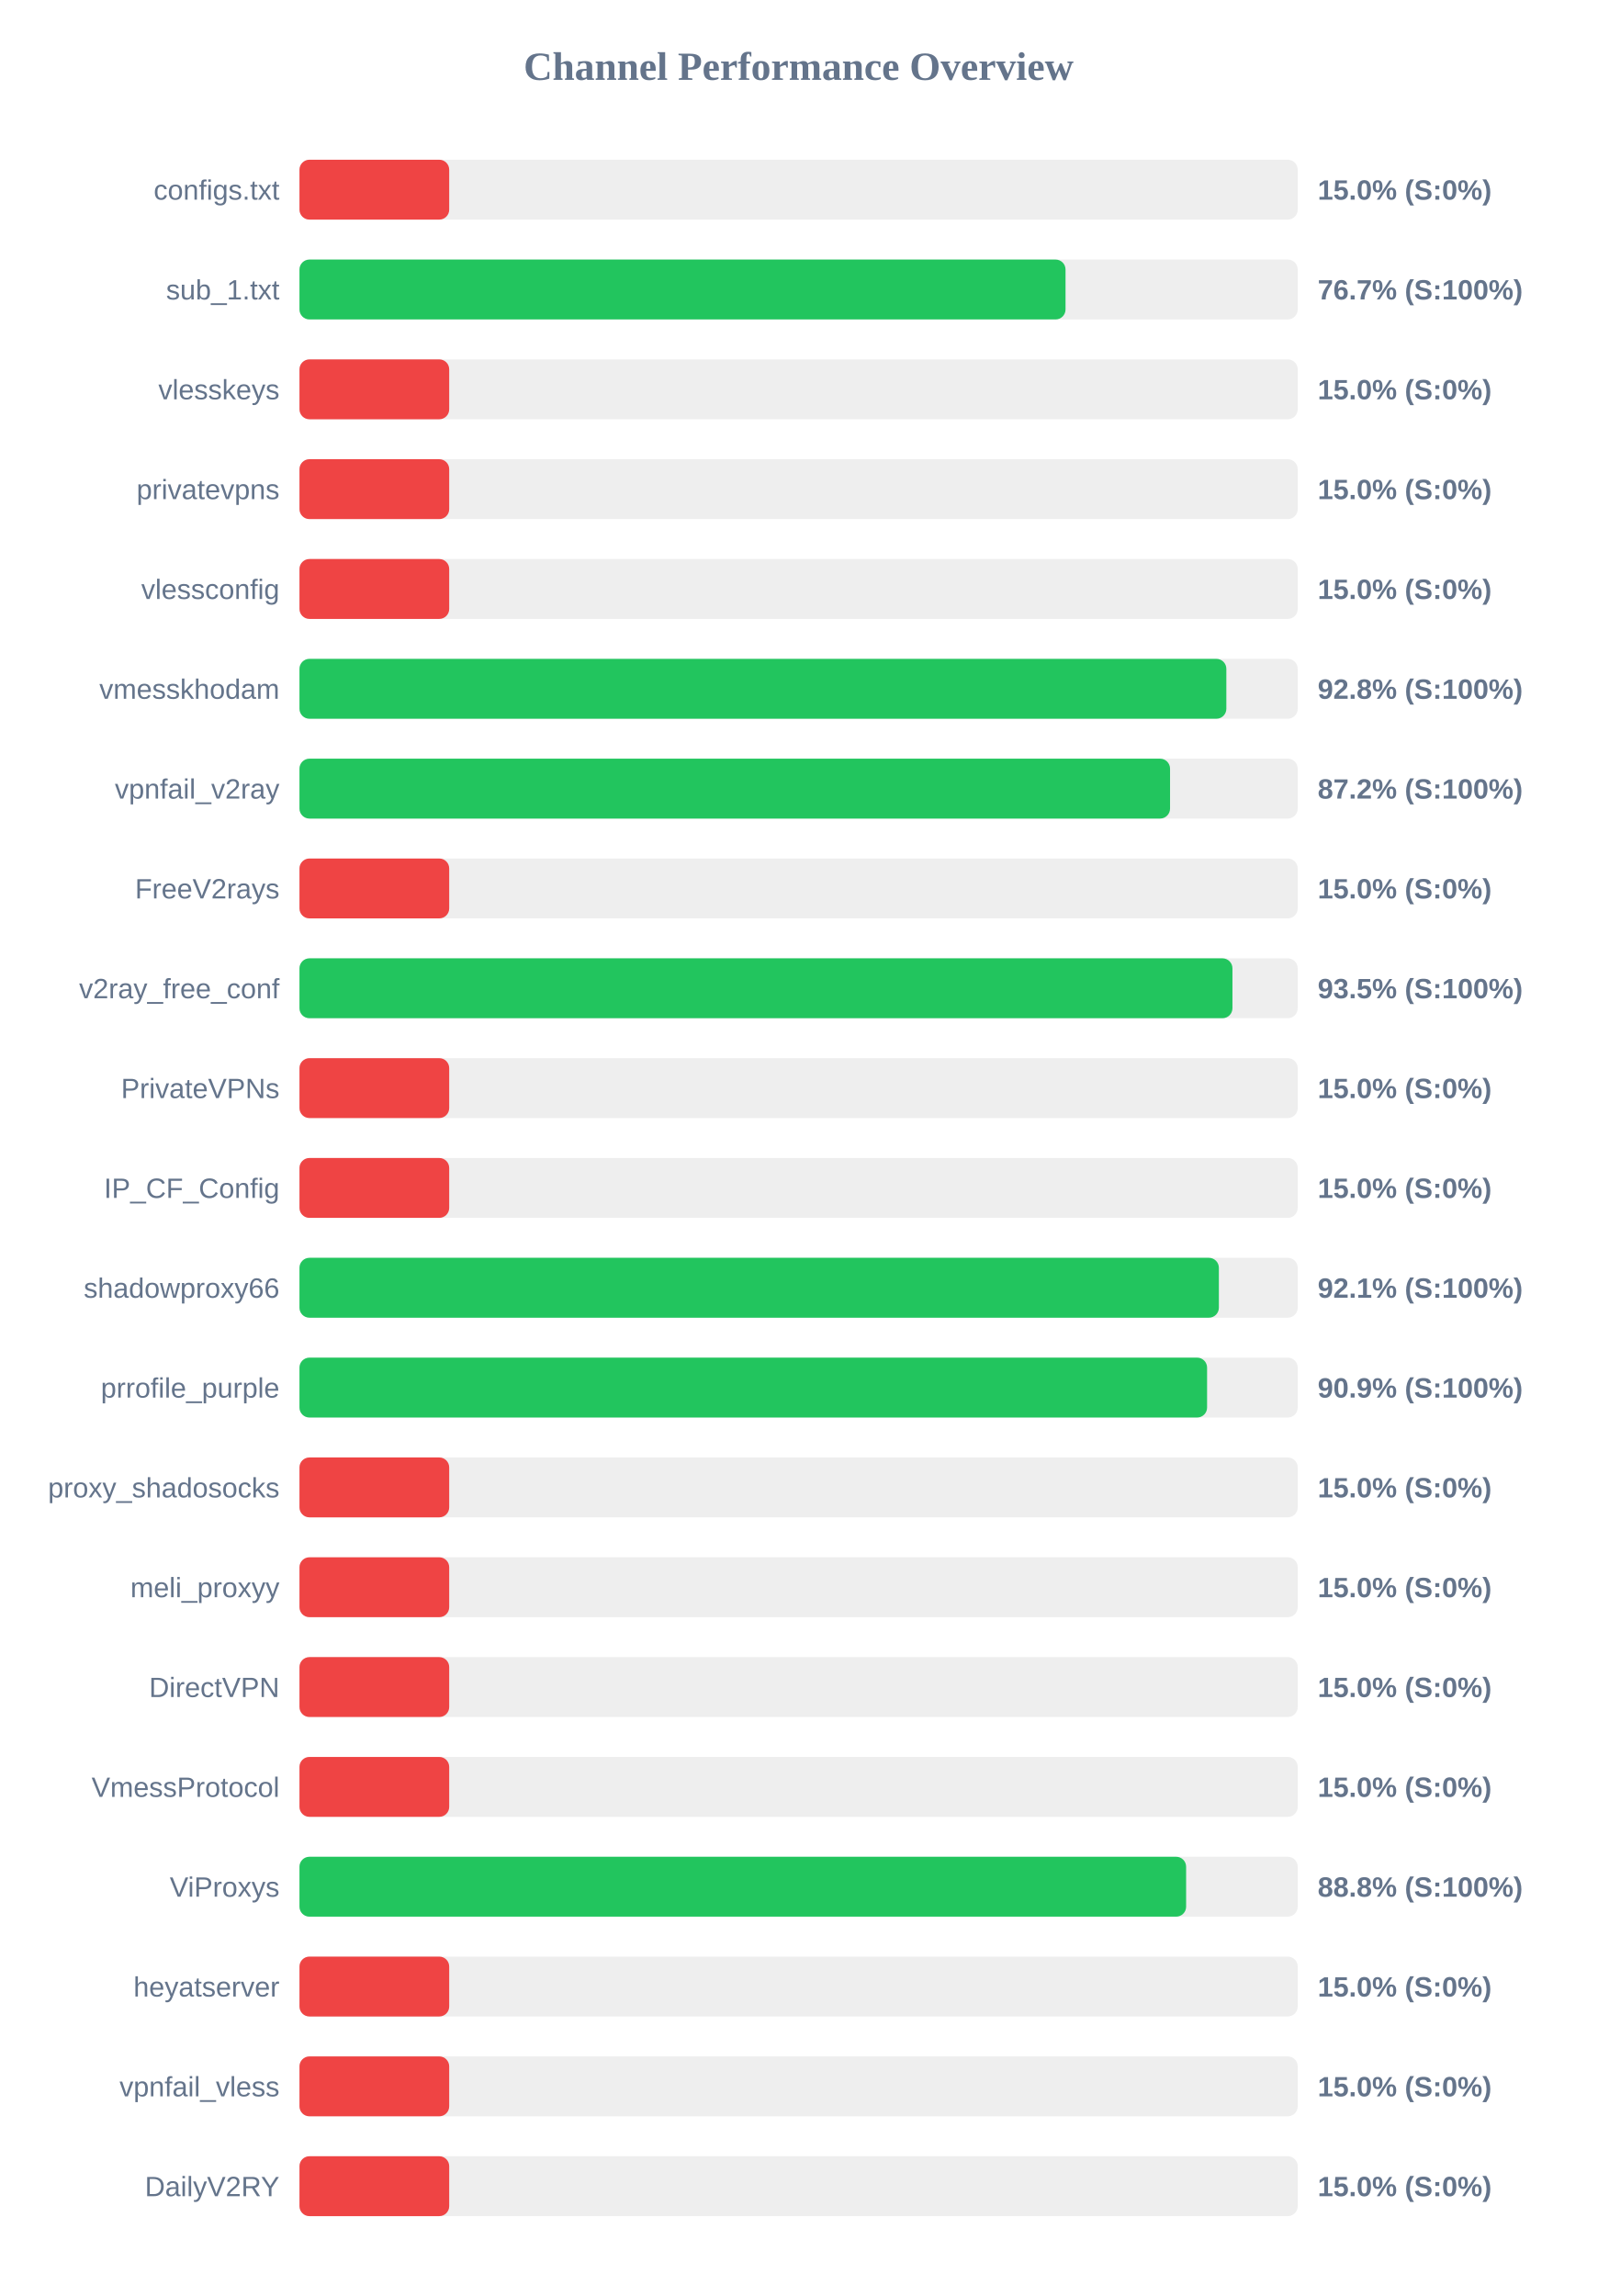
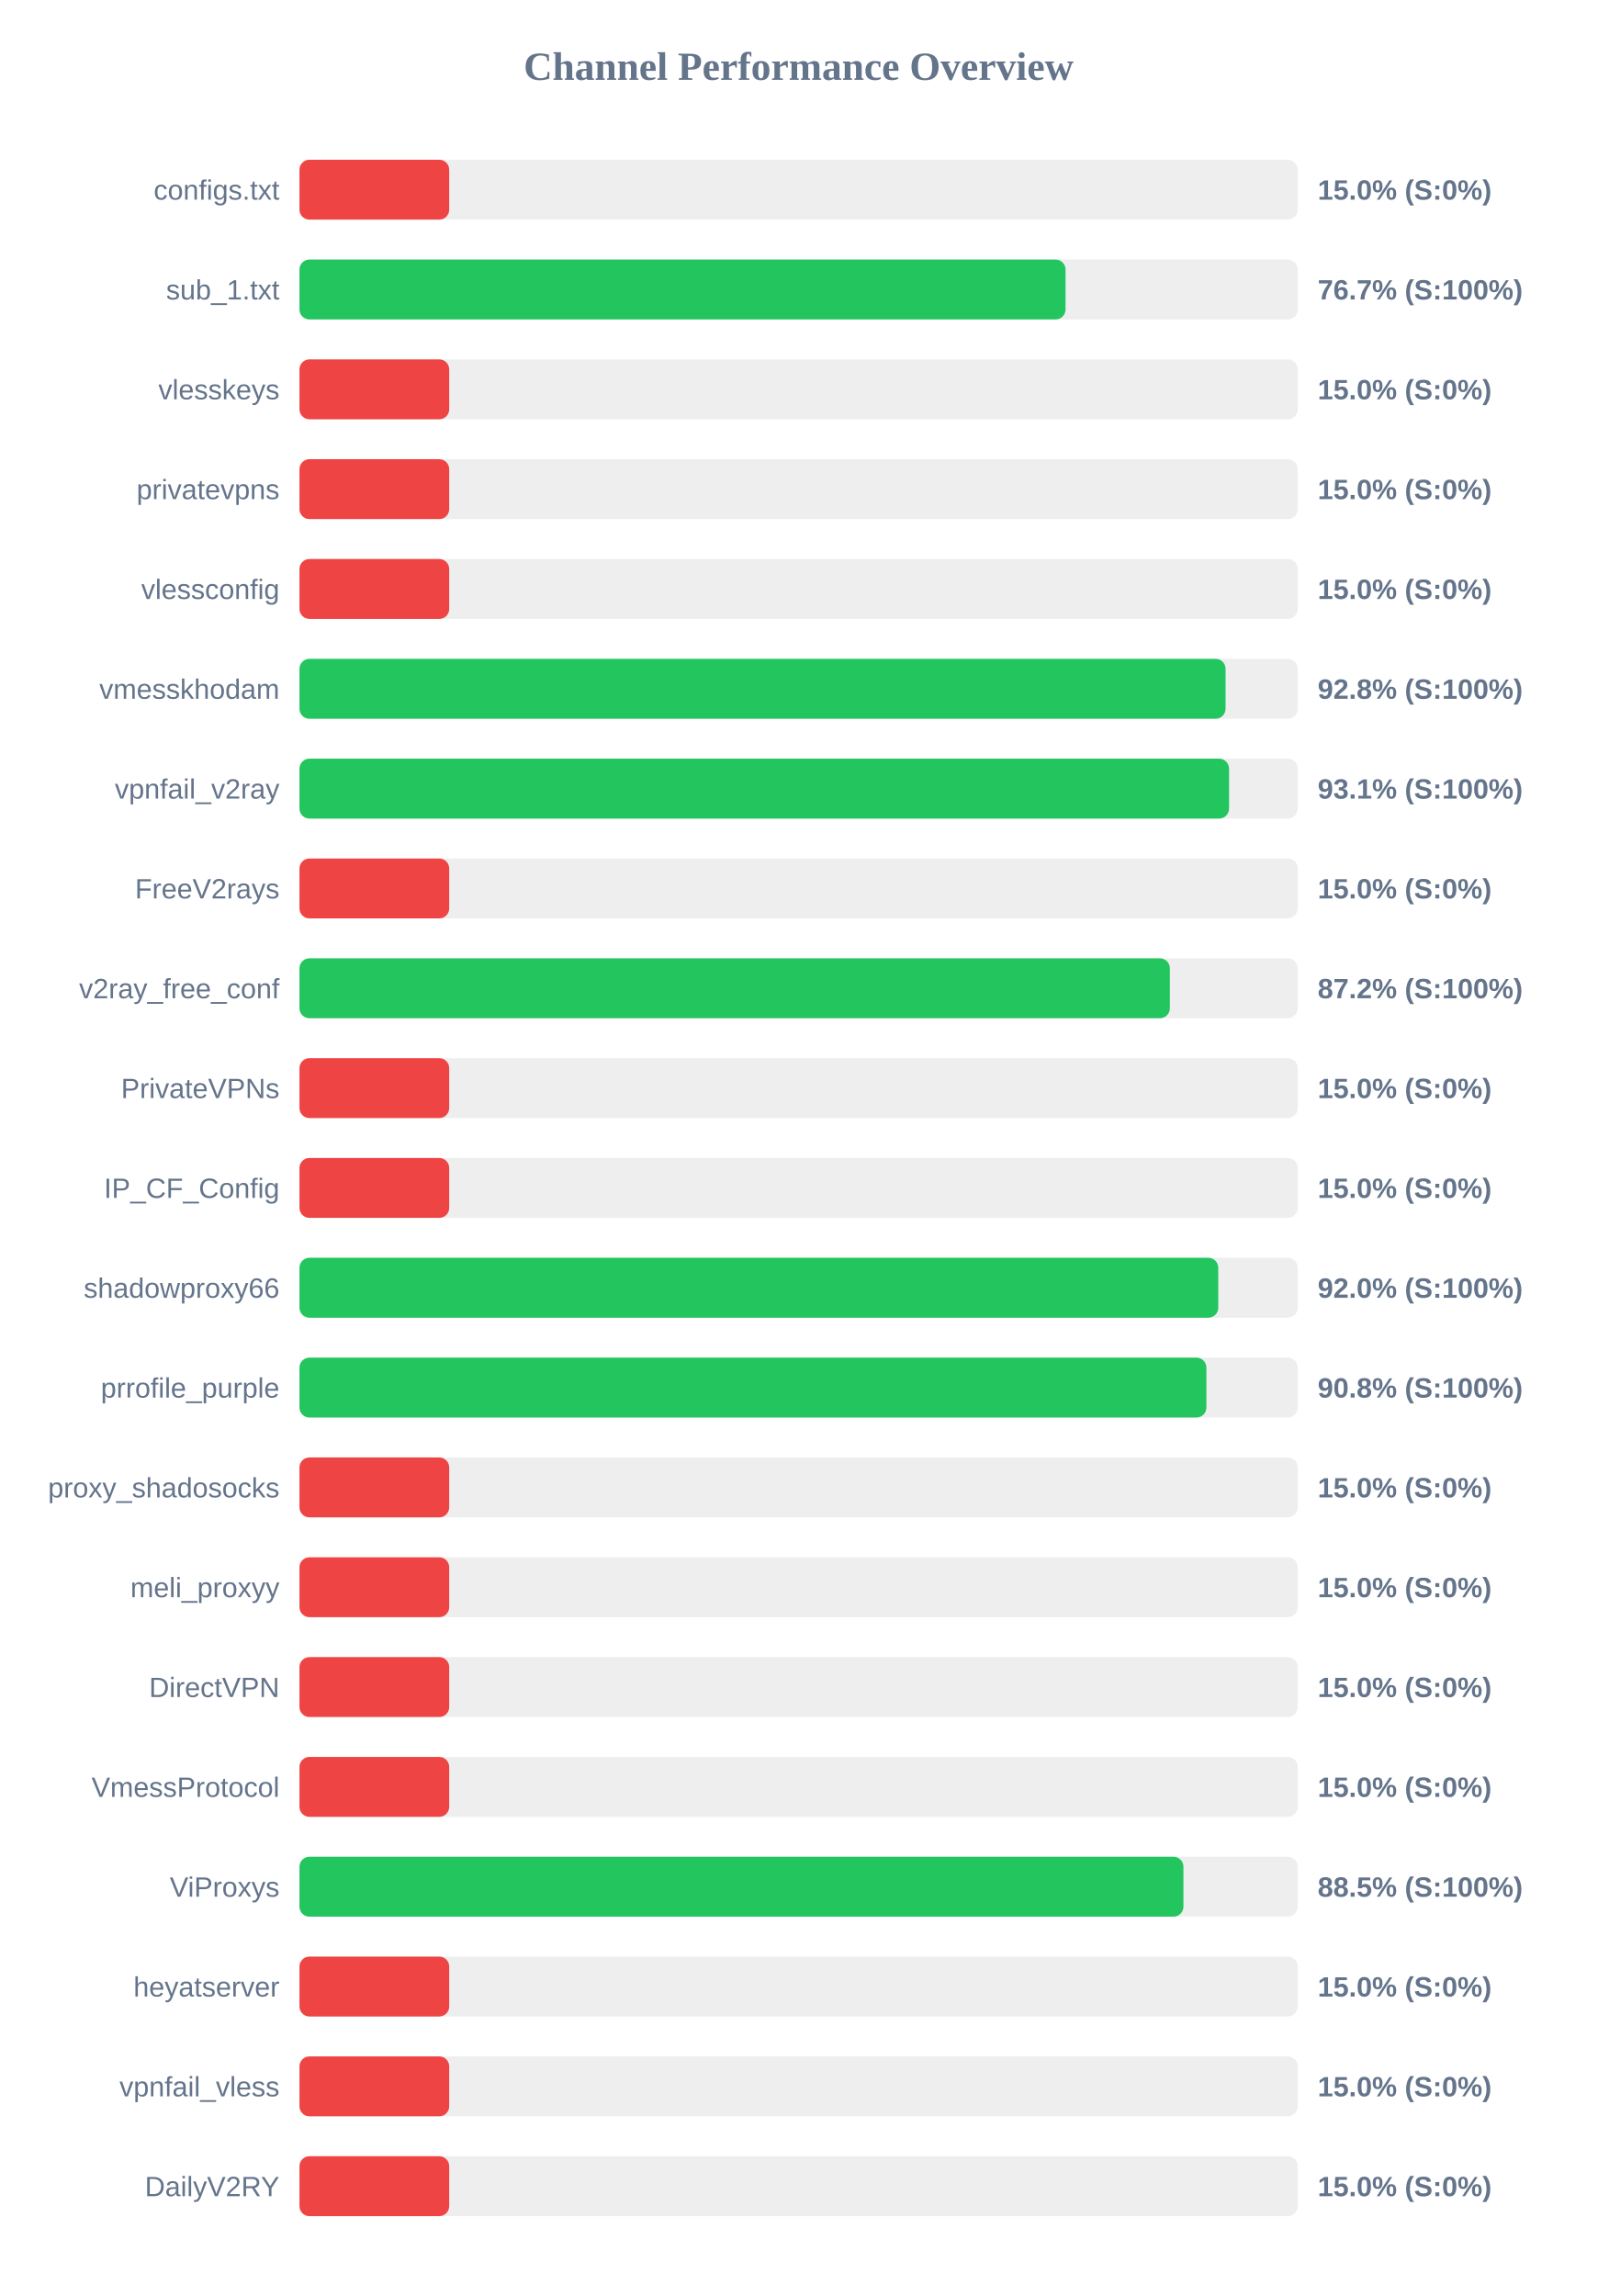
<svg xmlns="http://www.w3.org/2000/svg" width="800" height="1150" version="1.1">
  <style>
        .row { font: 14px Arial; fill: #64748b; }
        .score { font: bold 14px Arial; fill: #64748b; }
    </style>
  <text x="400" y="40" text-anchor="middle" font-size="20px" font-weight="bold" fill="#64748b">Channel Performance Overview</text>
  <rect x="150" y="80" width="500" height="30" fill="#eee" rx="5" />
  <rect x="150" y="80" width="75.0" height="30" fill="#ef4444" rx="5" />
  <text x="140" y="100" text-anchor="end" class="row">configs.txt</text>
  <text x="660" y="100" text-anchor="start" class="score">15.0% (S:0%)</text>
  <rect x="150" y="130" width="500" height="30" fill="#eee" rx="5" />
  <rect x="150" y="130" width="383.7" height="30" fill="#22c55e" rx="5" />
  <text x="140" y="150" text-anchor="end" class="row">sub_1.txt</text>
  <text x="660" y="150" text-anchor="start" class="score">76.7% (S:100%)</text>
  <rect x="150" y="180" width="500" height="30" fill="#eee" rx="5" />
  <rect x="150" y="180" width="75.0" height="30" fill="#ef4444" rx="5" />
  <text x="140" y="200" text-anchor="end" class="row">vlesskeys</text>
  <text x="660" y="200" text-anchor="start" class="score">15.0% (S:0%)</text>
  <rect x="150" y="230" width="500" height="30" fill="#eee" rx="5" />
  <rect x="150" y="230" width="75.0" height="30" fill="#ef4444" rx="5" />
  <text x="140" y="250" text-anchor="end" class="row">privatevpns</text>
  <text x="660" y="250" text-anchor="start" class="score">15.0% (S:0%)</text>
  <rect x="150" y="280" width="500" height="30" fill="#eee" rx="5" />
  <rect x="150" y="280" width="75.0" height="30" fill="#ef4444" rx="5" />
  <text x="140" y="300" text-anchor="end" class="row">vlessconfig</text>
  <text x="660" y="300" text-anchor="start" class="score">15.0% (S:0%)</text>
  <rect x="150" y="330" width="500" height="30" fill="#eee" rx="5" />
-   <rect x="150" y="330" width="464.25" height="30" fill="#22c55e" rx="5" />
+   <rect x="150" y="330" width="463.85" height="30" fill="#22c55e" rx="5" />
  <text x="140" y="350" text-anchor="end" class="row">vmesskhodam</text>
  <text x="660" y="350" text-anchor="start" class="score">92.8% (S:100%)</text>
  <rect x="150" y="380" width="500" height="30" fill="#eee" rx="5" />
-   <rect x="150" y="380" width="436.05" height="30" fill="#22c55e" rx="5" />
+   <rect x="150" y="380" width="465.6" height="30" fill="#22c55e" rx="5" />
  <text x="140" y="400" text-anchor="end" class="row">vpnfail_v2ray</text>
-   <text x="660" y="400" text-anchor="start" class="score">87.2% (S:100%)</text>
+   <text x="660" y="400" text-anchor="start" class="score">93.1% (S:100%)</text>
  <rect x="150" y="430" width="500" height="30" fill="#eee" rx="5" />
  <rect x="150" y="430" width="75.0" height="30" fill="#ef4444" rx="5" />
  <text x="140" y="450" text-anchor="end" class="row">FreeV2rays</text>
  <text x="660" y="450" text-anchor="start" class="score">15.0% (S:0%)</text>
  <rect x="150" y="480" width="500" height="30" fill="#eee" rx="5" />
-   <rect x="150" y="480" width="467.3" height="30" fill="#22c55e" rx="5" />
+   <rect x="150" y="480" width="435.95" height="30" fill="#22c55e" rx="5" />
  <text x="140" y="500" text-anchor="end" class="row">v2ray_free_conf</text>
-   <text x="660" y="500" text-anchor="start" class="score">93.5% (S:100%)</text>
+   <text x="660" y="500" text-anchor="start" class="score">87.2% (S:100%)</text>
  <rect x="150" y="530" width="500" height="30" fill="#eee" rx="5" />
  <rect x="150" y="530" width="75.0" height="30" fill="#ef4444" rx="5" />
  <text x="140" y="550" text-anchor="end" class="row">PrivateVPNs</text>
  <text x="660" y="550" text-anchor="start" class="score">15.0% (S:0%)</text>
  <rect x="150" y="580" width="500" height="30" fill="#eee" rx="5" />
  <rect x="150" y="580" width="75.0" height="30" fill="#ef4444" rx="5" />
  <text x="140" y="600" text-anchor="end" class="row">IP_CF_Config</text>
  <text x="660" y="600" text-anchor="start" class="score">15.0% (S:0%)</text>
  <rect x="150" y="630" width="500" height="30" fill="#eee" rx="5" />
-   <rect x="150" y="630" width="460.5" height="30" fill="#22c55e" rx="5" />
+   <rect x="150" y="630" width="460.2" height="30" fill="#22c55e" rx="5" />
  <text x="140" y="650" text-anchor="end" class="row">shadowproxy66</text>
-   <text x="660" y="650" text-anchor="start" class="score">92.1% (S:100%)</text>
+   <text x="660" y="650" text-anchor="start" class="score">92.0% (S:100%)</text>
  <rect x="150" y="680" width="500" height="30" fill="#eee" rx="5" />
-   <rect x="150" y="680" width="454.6" height="30" fill="#22c55e" rx="5" />
+   <rect x="150" y="680" width="454.25" height="30" fill="#22c55e" rx="5" />
  <text x="140" y="700" text-anchor="end" class="row">prrofile_purple</text>
-   <text x="660" y="700" text-anchor="start" class="score">90.9% (S:100%)</text>
+   <text x="660" y="700" text-anchor="start" class="score">90.8% (S:100%)</text>
  <rect x="150" y="730" width="500" height="30" fill="#eee" rx="5" />
  <rect x="150" y="730" width="75.0" height="30" fill="#ef4444" rx="5" />
  <text x="140" y="750" text-anchor="end" class="row">proxy_shadosocks</text>
  <text x="660" y="750" text-anchor="start" class="score">15.0% (S:0%)</text>
  <rect x="150" y="780" width="500" height="30" fill="#eee" rx="5" />
  <rect x="150" y="780" width="75.0" height="30" fill="#ef4444" rx="5" />
  <text x="140" y="800" text-anchor="end" class="row">meli_proxyy</text>
  <text x="660" y="800" text-anchor="start" class="score">15.0% (S:0%)</text>
  <rect x="150" y="830" width="500" height="30" fill="#eee" rx="5" />
  <rect x="150" y="830" width="75.0" height="30" fill="#ef4444" rx="5" />
  <text x="140" y="850" text-anchor="end" class="row">DirectVPN</text>
  <text x="660" y="850" text-anchor="start" class="score">15.0% (S:0%)</text>
  <rect x="150" y="880" width="500" height="30" fill="#eee" rx="5" />
  <rect x="150" y="880" width="75.0" height="30" fill="#ef4444" rx="5" />
  <text x="140" y="900" text-anchor="end" class="row">VmessProtocol</text>
  <text x="660" y="900" text-anchor="start" class="score">15.0% (S:0%)</text>
  <rect x="150" y="930" width="500" height="30" fill="#eee" rx="5" />
-   <rect x="150" y="930" width="444.1" height="30" fill="#22c55e" rx="5" />
+   <rect x="150" y="930" width="442.75" height="30" fill="#22c55e" rx="5" />
  <text x="140" y="950" text-anchor="end" class="row">ViProxys</text>
-   <text x="660" y="950" text-anchor="start" class="score">88.8% (S:100%)</text>
+   <text x="660" y="950" text-anchor="start" class="score">88.5% (S:100%)</text>
  <rect x="150" y="980" width="500" height="30" fill="#eee" rx="5" />
  <rect x="150" y="980" width="75.0" height="30" fill="#ef4444" rx="5" />
  <text x="140" y="1000" text-anchor="end" class="row">heyatserver</text>
  <text x="660" y="1000" text-anchor="start" class="score">15.0% (S:0%)</text>
  <rect x="150" y="1030" width="500" height="30" fill="#eee" rx="5" />
  <rect x="150" y="1030" width="75.0" height="30" fill="#ef4444" rx="5" />
  <text x="140" y="1050" text-anchor="end" class="row">vpnfail_vless</text>
  <text x="660" y="1050" text-anchor="start" class="score">15.0% (S:0%)</text>
  <rect x="150" y="1080" width="500" height="30" fill="#eee" rx="5" />
  <rect x="150" y="1080" width="75.0" height="30" fill="#ef4444" rx="5" />
  <text x="140" y="1100" text-anchor="end" class="row">DailyV2RY</text>
  <text x="660" y="1100" text-anchor="start" class="score">15.0% (S:0%)</text>
</svg>
